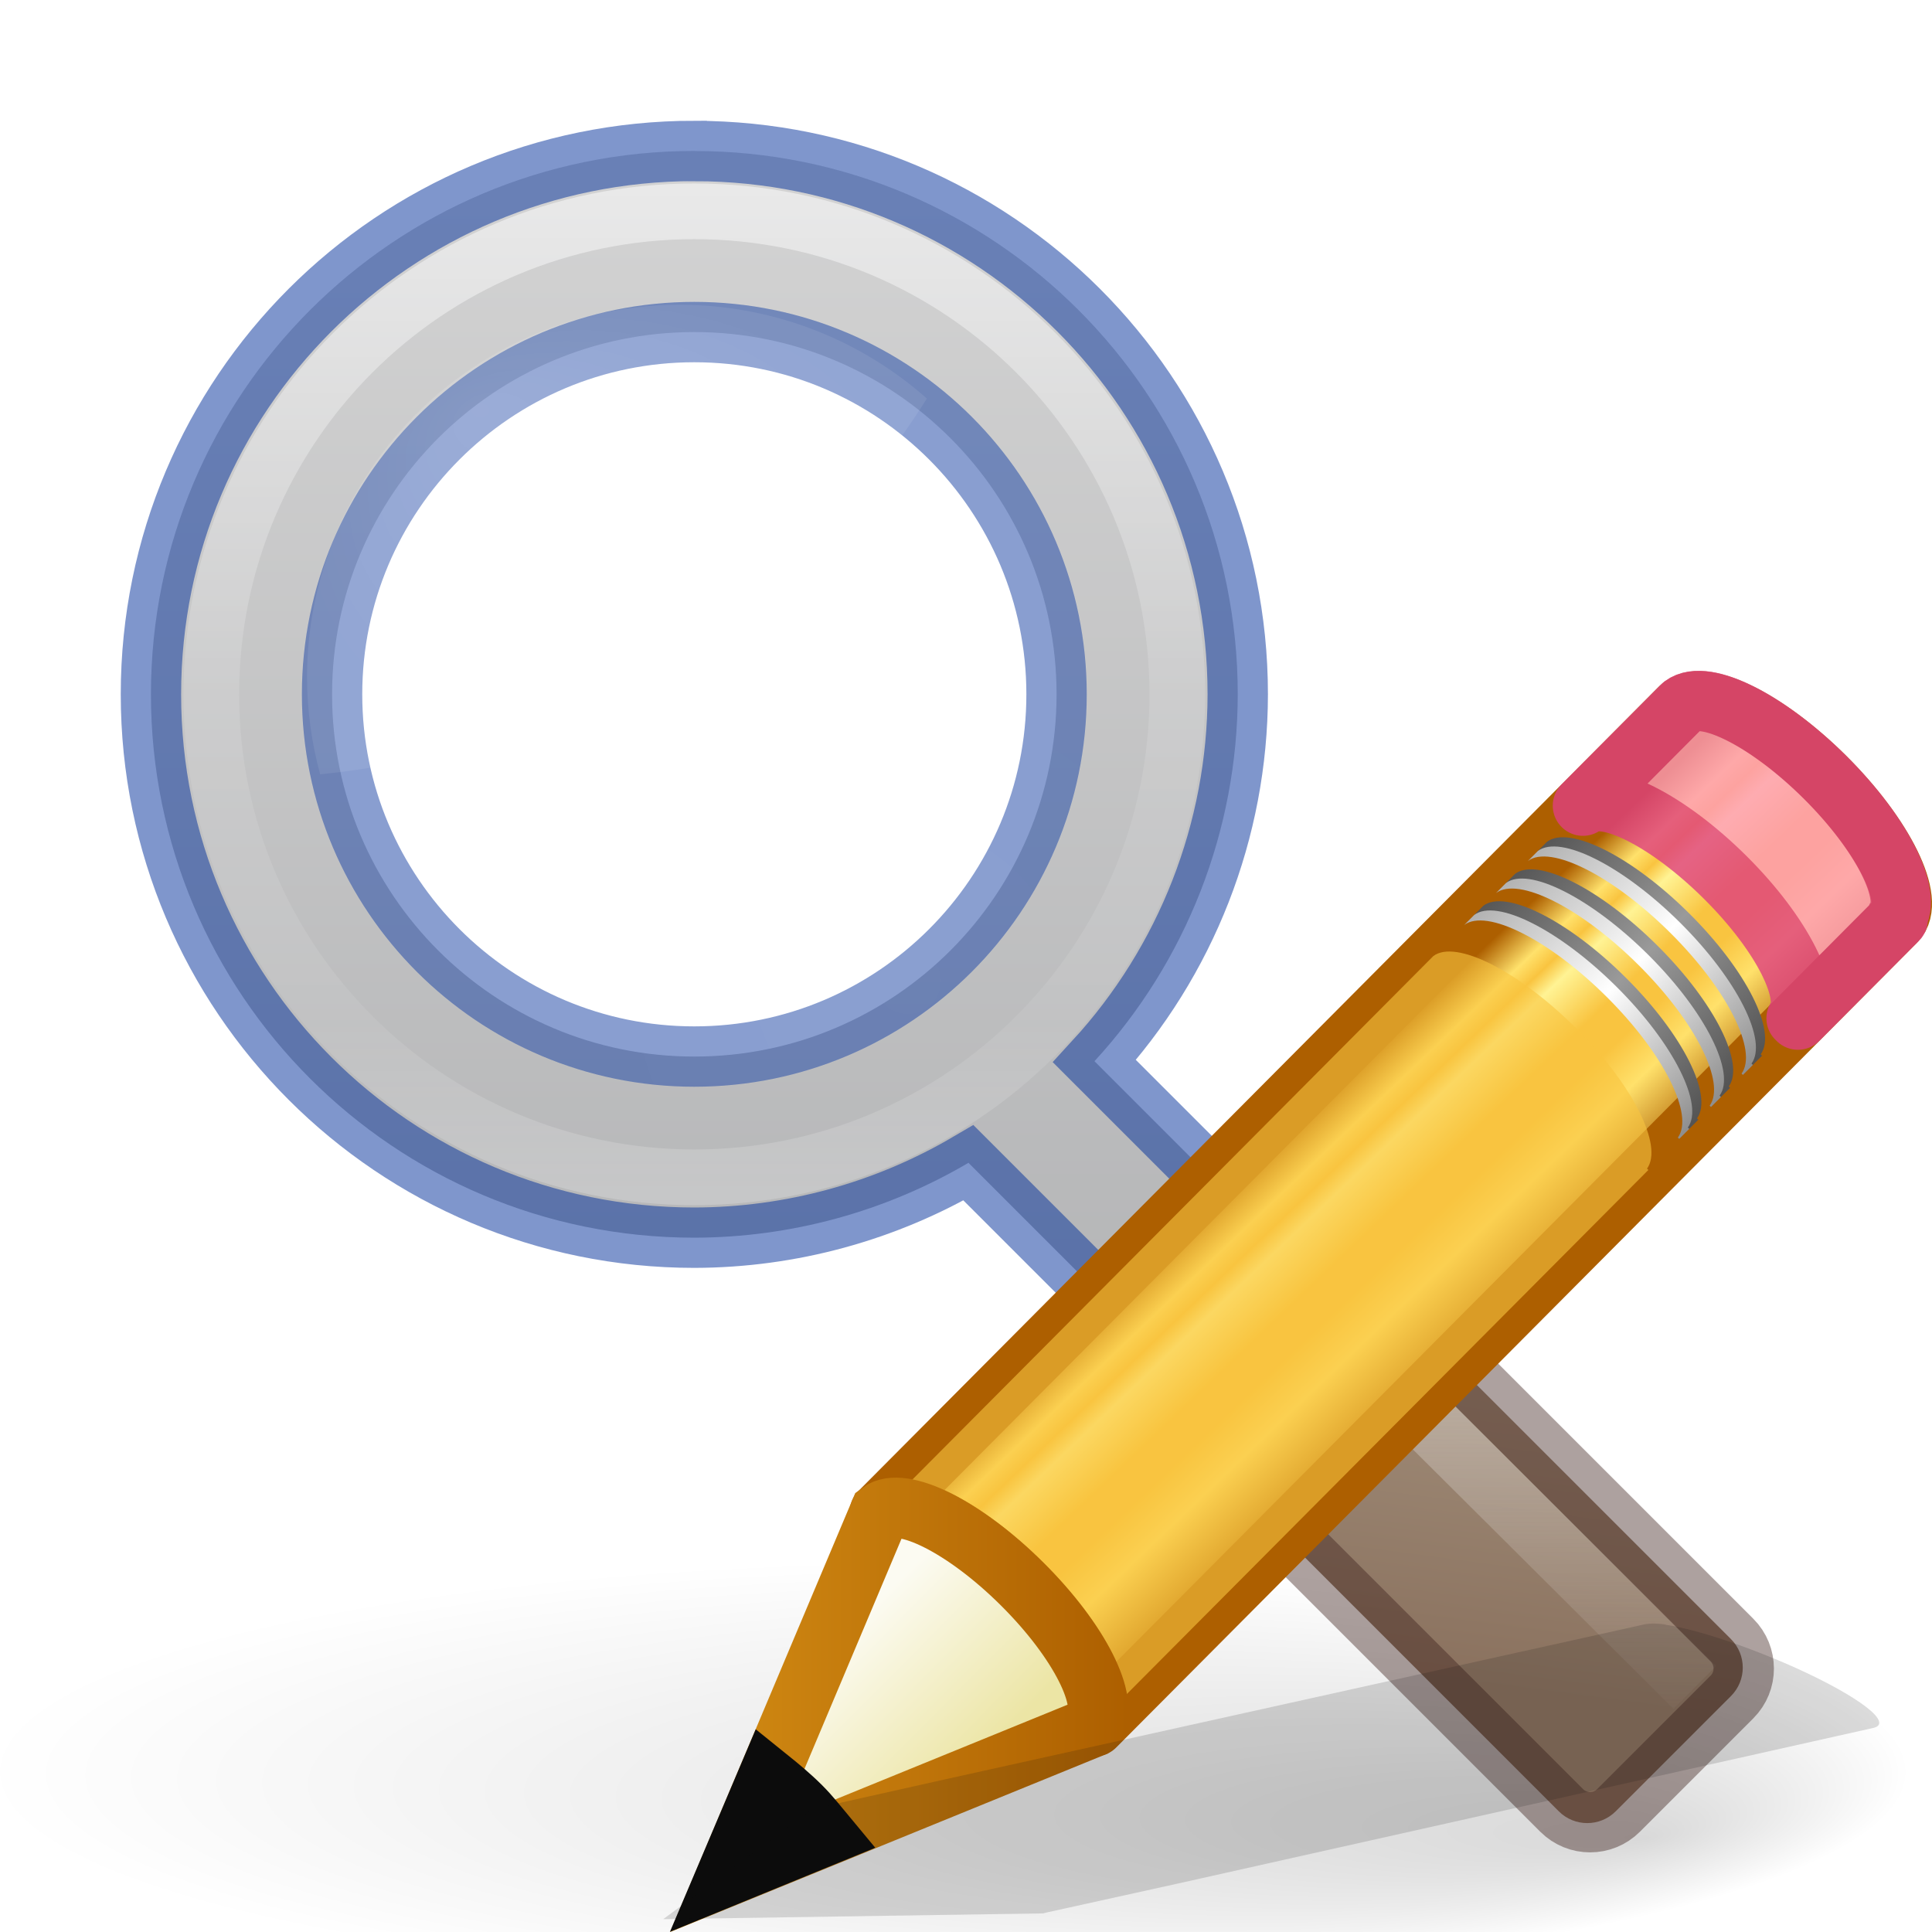
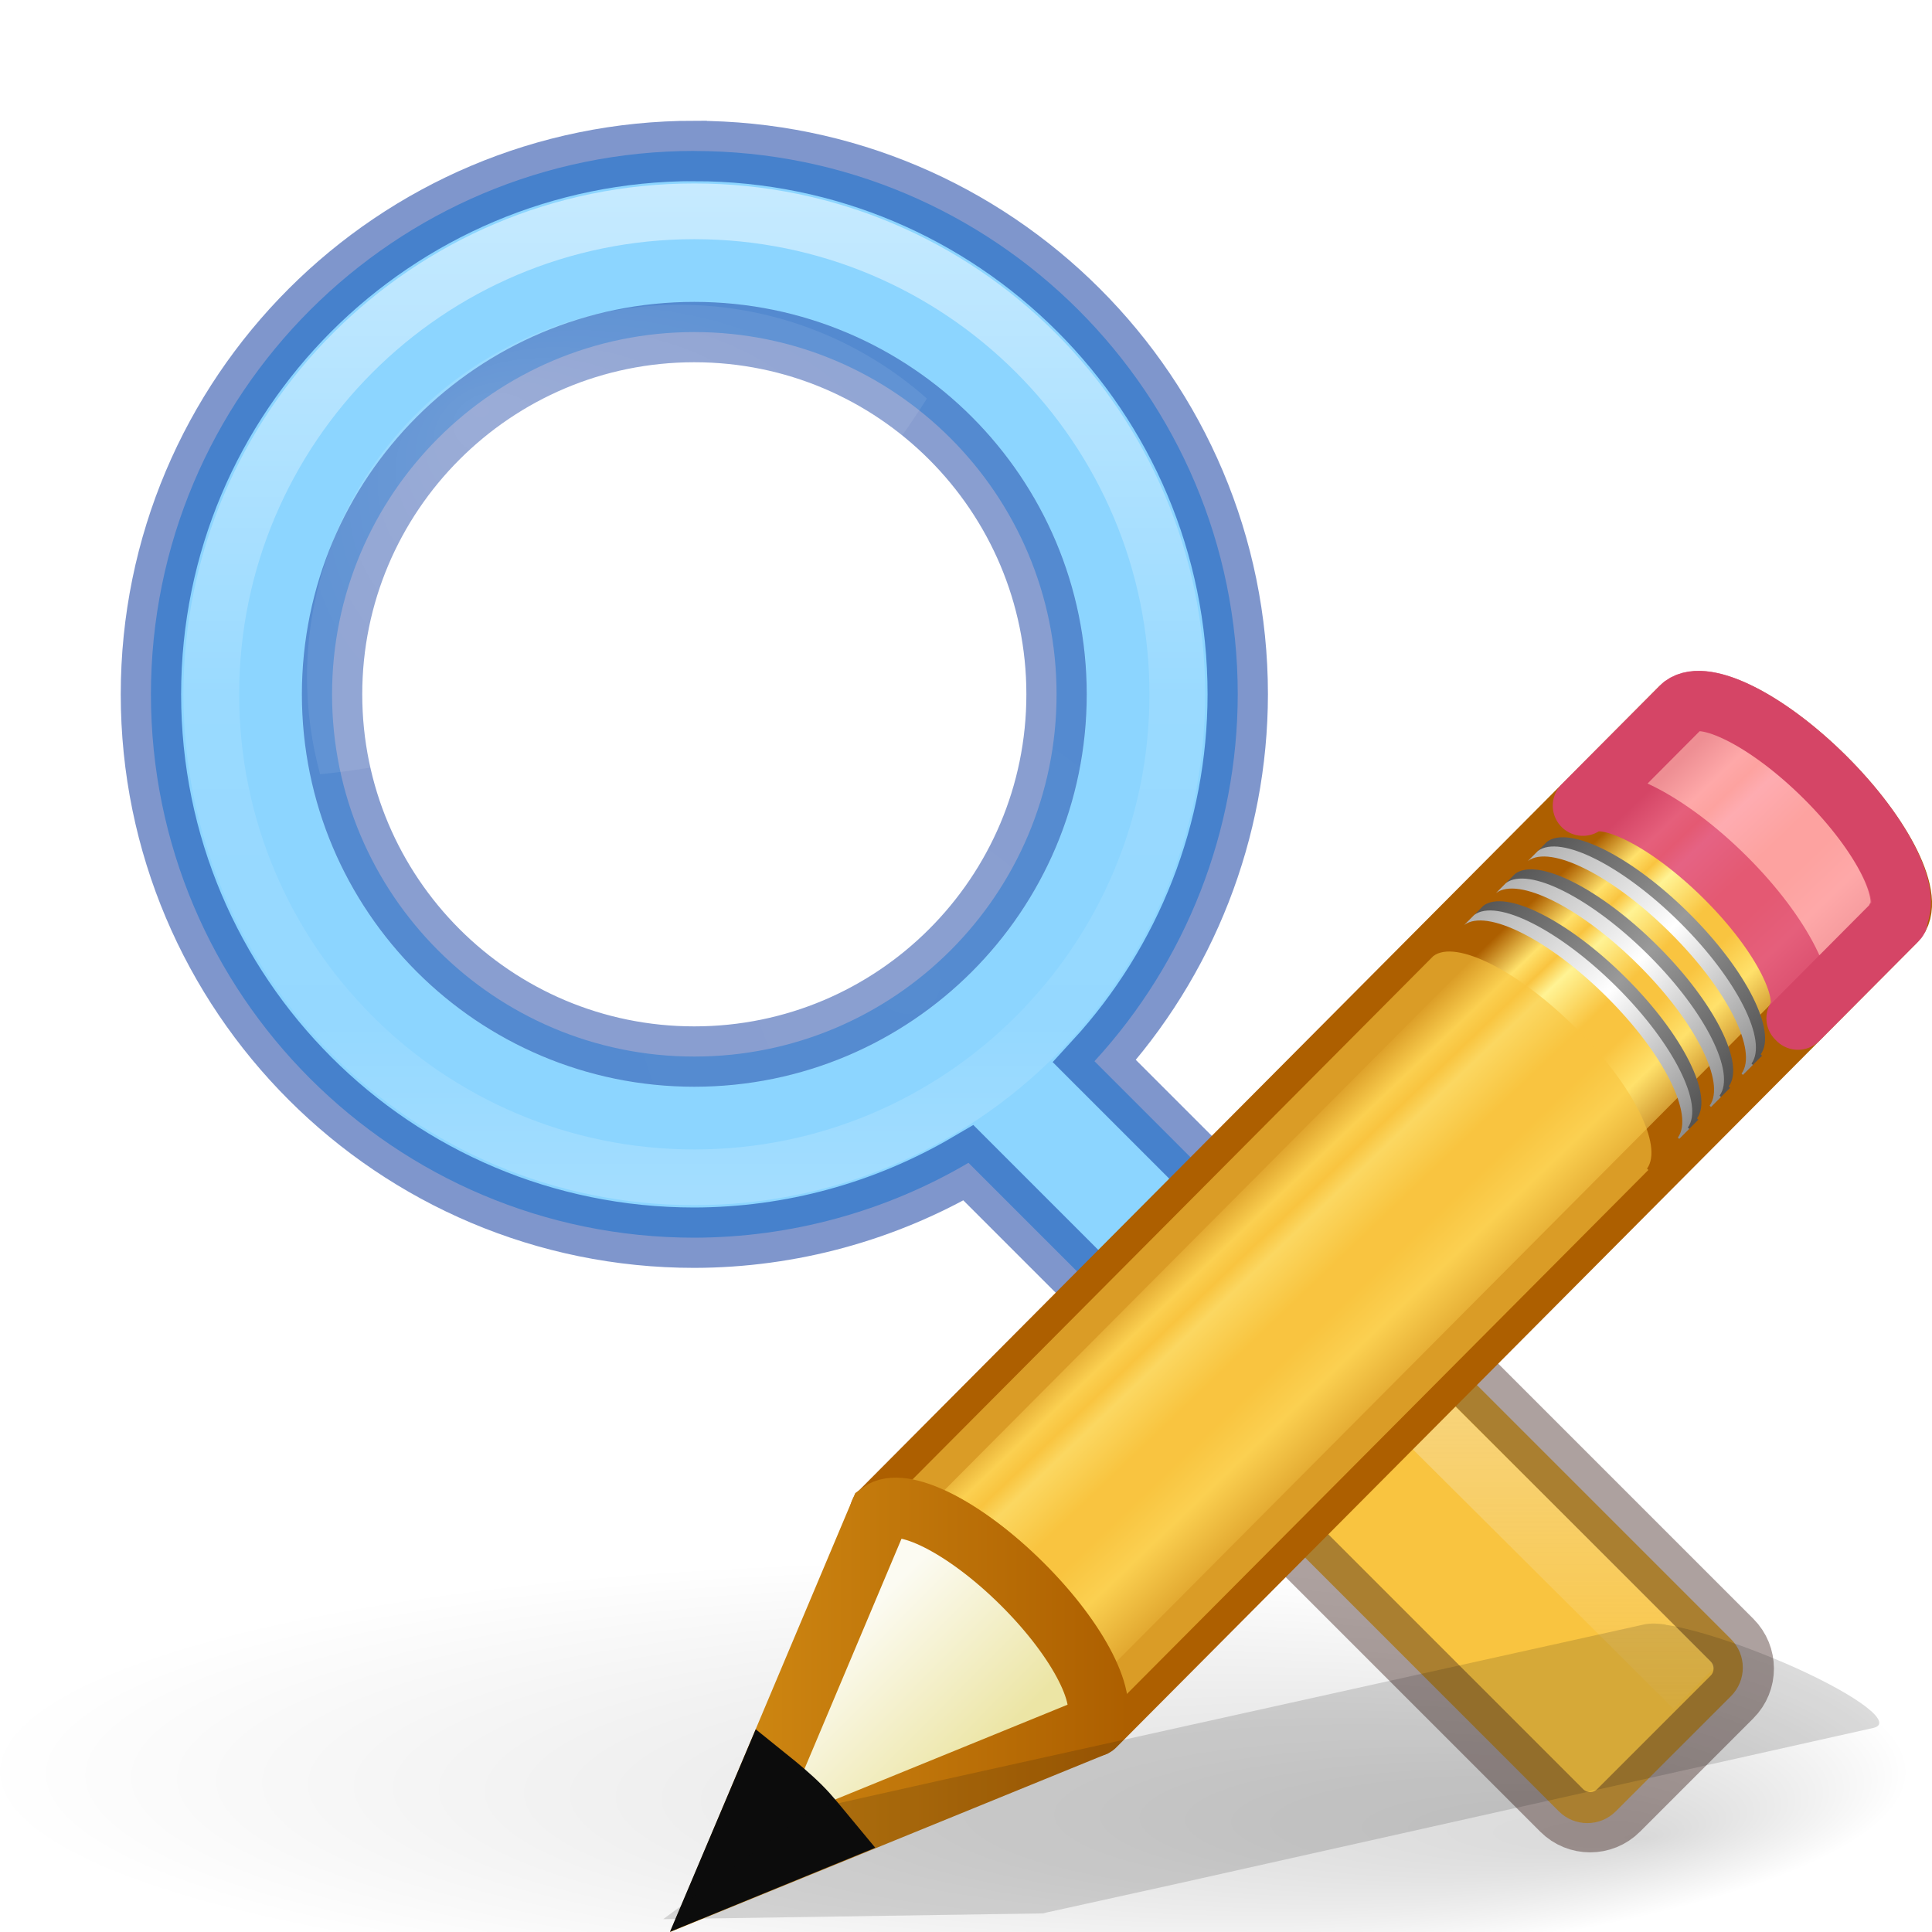
- <svg xmlns="http://www.w3.org/2000/svg" xmlns:xlink="http://www.w3.org/1999/xlink" height="32" width="32">
+ <svg xmlns="http://www.w3.org/2000/svg" xmlns:xlink="http://www.w3.org/1999/xlink" height="32" viewBox="0 0 32 32" width="32">
  <linearGradient id="a" gradientUnits="userSpaceOnUse" x1="11.234" x2="15.109" y1="9.818" y2="13.872">
    <stop offset="0" stop-color="#ad5f00" />
    <stop offset=".135" stop-color="#ffe16b" />
    <stop offset=".202" stop-color="#f9c440" />
    <stop offset=".27" stop-color="#fff394" />
    <stop offset=".447" stop-color="#f9c440" />
    <stop offset=".571" stop-color="#f9c440" />
    <stop offset=".72" stop-color="#ffe16b" />
    <stop offset="1" stop-color="#ad5f00" />
  </linearGradient>
  <linearGradient id="b" gradientTransform="matrix(.6380091 -.6411367 .8596262 .8553492 -24.35737 1.938176)" gradientUnits="userSpaceOnUse" x1="30.038" x2="30.038" xlink:href="#c" y1="24.99" y2="30" />
  <linearGradient id="c">
    <stop offset="0" stop-color="#565656" />
    <stop offset=".5" stop-color="#9a9a9a" />
    <stop offset="1" stop-color="#545454" />
  </linearGradient>
  <linearGradient id="d" gradientTransform="matrix(.6380091 -.6411367 .8596262 .8553492 -24.54009 2.121789)" gradientUnits="userSpaceOnUse" x1="30.038" x2="30.038" xlink:href="#e" y1="24.99" y2="30" />
  <linearGradient id="e">
    <stop offset="0" stop-color="#b1b1b1" />
    <stop offset=".5" stop-color="#fff" />
    <stop offset="1" stop-color="#8f8f8f" />
  </linearGradient>
  <linearGradient id="f" gradientTransform="matrix(.6380091 -.6411367 .8596262 .8553492 -23.72243 1.300123)" gradientUnits="userSpaceOnUse" x1="30.038" x2="30.038" xlink:href="#c" y1="24.99" y2="30" />
  <linearGradient id="g" gradientTransform="matrix(.6380091 -.6411367 .8596262 .8553492 -23.90515 1.483735)" gradientUnits="userSpaceOnUse" x1="30.038" x2="30.038" xlink:href="#e" y1="24.99" y2="30" />
  <linearGradient id="h" gradientTransform="matrix(.6380091 -.6411367 .8596262 .8553492 -23.08442 .658986)" gradientUnits="userSpaceOnUse" x1="30.038" x2="30.038" xlink:href="#c" y1="24.99" y2="30" />
  <linearGradient id="i" gradientTransform="matrix(.6380091 -.6411367 .8596262 .8553492 -23.26714 .8426)" gradientUnits="userSpaceOnUse" x1="30.038" x2="30.038" xlink:href="#e" y1="24.99" y2="30" />
  <linearGradient id="j" gradientTransform="matrix(.6380091 -.6411367 .8596263 .8553493 -24.5997 2.181687)" gradientUnits="userSpaceOnUse" x1="9" x2="9" y1="29.057" y2="26.03">
    <stop offset="0" stop-color="#ece5a5" />
    <stop offset="1" stop-color="#fcfbf2" />
  </linearGradient>
  <linearGradient id="k" gradientUnits="userSpaceOnUse" x1="-.195" x2="8.965" y1="20.329" y2="20.329">
    <stop offset="0" stop-color="#d48e15" />
    <stop offset="1" stop-color="#ad5f00" />
  </linearGradient>
-   <radialGradient id="l" cx="22.1" cy="24.538" gradientTransform="matrix(.5872115 0 0 .5870801 -1.328628 -2.848238)" gradientUnits="userSpaceOnUse" r="8.309">
-     <stop offset="0" stop-color="#fff" stop-opacity=".427" />
-     <stop offset="1" stop-color="#fff" stop-opacity=".363" />
-   </radialGradient>
-   <linearGradient id="m" gradientUnits="userSpaceOnUse" x1="8.828" x2="8.828" y1="1.799" y2="14.157">
+   <linearGradient id="l" gradientUnits="userSpaceOnUse" x1="11.271" x2="11.271" y1="3.232" y2="19.709">
    <stop offset="0" stop-color="#fff" />
    <stop offset=".508" stop-color="#fff" stop-opacity=".235" />
    <stop offset=".835" stop-color="#fff" stop-opacity=".157" />
    <stop offset="1" stop-color="#fff" stop-opacity=".392" />
  </linearGradient>
-   <radialGradient id="n" cx="8.072" cy="5.963" fx="6" fy="3.371" gradientTransform="matrix(.8420651 0 0 .6377886 1.241208 2.274021)" gradientUnits="userSpaceOnUse" r="4.572">
+   <linearGradient id="m" gradientUnits="userSpaceOnUse" x1="25.2" x2="25.2" y1="20.164" y2="28.868">
+     <stop offset="0" stop-color="#f3f3f3" />
+     <stop offset="1" stop-color="#f3f3f3" stop-opacity="0" />
+   </linearGradient>
+   <radialGradient id="n" cx="8.072" cy="5.963" fx="6" fy="3.371" gradientTransform="matrix(1.122751 0 0 .8503827 1.15497 3.865355)" gradientUnits="userSpaceOnUse" r="4.572">
    <stop offset="0" stop-color="#fff" />
    <stop offset="1" stop-color="#fff" stop-opacity=".526" />
  </radialGradient>
-   <linearGradient id="o" gradientUnits="userSpaceOnUse" x1="24.86" x2="27.61" y1="-2.452" y2="1.142">
+   <radialGradient id="o" cx="22.1" cy="24.538" gradientTransform="matrix(.7829467 0 0 .7827716 -2.27147 -2.964306)" gradientUnits="userSpaceOnUse" r="8.309">
+     <stop offset="0" stop-color="#fff" stop-opacity=".427" />
+     <stop offset="1" stop-color="#fff" stop-opacity=".363" />
+   </radialGradient>
+   <linearGradient id="p" gradientTransform="matrix(.9444444 0 0 1 26.51218 3.670096)" gradientUnits="userSpaceOnUse" x1="34.856" x2="34.843" y1="3.175" y2="1.691">
    <stop offset="0" stop-color="#a3907c" />
-     <stop offset="1" stop-color="#8a715e" />
+     <stop offset="1" stop-color="#f9c440" />
  </linearGradient>
-   <linearGradient id="p" gradientUnits="userSpaceOnUse" x1="19.275" x2="19.275" y1="14.498" y2="21.026">
-     <stop offset="0" stop-color="#f3f3f3" />
-     <stop offset="1" stop-color="#f3f3f3" stop-opacity="0" />
-   </linearGradient>
-   <radialGradient id="q" cx="6.703" cy="73.616" fx="11.969" fy="75.929" gradientTransform="matrix(1.660096 0 0 .3631501 .963735 -5.358552)" gradientUnits="userSpaceOnUse" r="7.228">
+   <radialGradient id="q" cx="6.703" cy="73.616" fx="11.969" fy="75.929" gradientTransform="matrix(2.213456 0 0 .4841989 .785007 -6.311383)" gradientUnits="userSpaceOnUse" r="7.228">
    <stop offset="0" />
    <stop offset="1" stop-opacity="0" />
  </radialGradient>
-   <linearGradient id="r" gradientUnits="userSpaceOnUse" x1="13" x2="13" y1="2" y2="28">
-     <stop offset="0" stop-color="#d4d4d4" />
-     <stop offset="1" stop-color="#abacae" />
-   </linearGradient>
-   <g transform="matrix(1.33333 0 0 1.33333 -.49997 .833335)">
-     <path d="m11.5 2.5c-4.971-0-9 4.029-9 9-0 4.971 4.029 9 9 9 1.597-.003 3.164-.431 4.541-1.24l5.1 5.1 1.885-1.885-4.898-4.898c1.523-1.657 2.37-3.825 2.373-6.076 0-4.971-4.029-9-9-9zm0 3a6 6 0 0 1 6 6 6 6 0 0 1 -6 6 6 6 0 0 1 -6-6 6 6 0 0 1 6-6z" fill="url(#r)" stroke="#002e99" stroke-opacity=".502" transform="matrix(.7500019 0 0 .7500019 .374978 -.625003)" />
-     <path d="m24.091 21.375c0 1.45-5.373 2.625-12 2.625-6.627 0-12-1.175-12-2.625 0-1.45 5.373-2.625 12-2.625 6.627 0 12 1.175 12 2.625z" fill="url(#q)" opacity=".15" />
-     <path d="m13.879 8a4.879 4.878 0 1 1 -9.758 0 4.879 4.878 0 1 1 9.758 0z" fill="url(#l)" fill-rule="evenodd" opacity=".2" />
-     <path d="m8.955 3.163a4.631 4.63 0 0 0 -4.766 4.63 4.631 4.63 0 0 0 .163 1.201 10.105 10.103 0 0 0 7.537-4.668 4.631 4.63 0 0 0 -2.934-1.163z" fill="url(#n)" fill-rule="evenodd" opacity=".15" />
-     <path d="m15 8c0 3.314-2.686 6-6 6-3.314 0-6-2.686-6-6 0-3.314 2.686-6 6-6 3.313 0 6 2.686 6 6z" style="opacity:.5;fill:none;stroke-width:.692;stroke-linecap:round;stroke-linejoin:round;stroke:url(#m)" />
-     <rect fill="url(#o)" height="3.025" rx=".5" transform="matrix(.7071068 .7071068 -.7071068 .7071068 0 0)" width="8.66" x="21.266" y="-1.514" />
-     <g fill="none" stroke-width=".75">
-       <path d="m14.794 16.346 1.309-1.31 5.325 5.301" opacity=".5" stroke="url(#p)" />
-       <rect height="2.992" rx=".5" stroke="#3d211b" stroke-opacity=".42" transform="matrix(.7071068 .7071068 -.7071068 .7071068 0 0)" width="8.677" x="21.266" y="-1.514" />
-     </g>
+   <path d="m11.5 2.5c-4.971-0-9 4.029-9 9-0 4.971 4.029 9 9 9 1.597-.003 3.164-.431 4.541-1.24l5.1 5.1 1.885-1.885-4.898-4.898c1.523-1.657 2.37-3.825 2.373-6.076 0-4.971-4.029-9-9-9zm0 3a6 6 0 0 1 6 6 6 6 0 0 1 -6 6 6 6 0 0 1 -6-6 6 6 0 0 1 6-6z" fill="#8cd5ff" stroke="#002e99" stroke-opacity=".502" />
+   <path d="m31.621 29.333c0 1.933-7.163 3.5-16 3.5-8.836 0-16-1.567-16-3.5 0-1.933 7.163-3.5 16-3.5 8.836 0 16 1.567 16 3.5z" fill="url(#q)" opacity=".15" stroke-width="1.333" />
+   <rect fill="url(#p)" height="4.033" rx=".667" transform="matrix(.7071068 .7071068 -.7071068 .7071068 0 0)" width="11.547" x="28.591" y="-1.076" />
+   <path d="m18.005 11.5a6.505 6.504 0 1 1 -13.01 0 6.505 6.504 0 1 1 13.01 0z" fill="url(#o)" fill-rule="evenodd" opacity=".2" stroke-width="1.333" />
+   <path d="m11.44 5.05a6.175 6.174 0 0 0 -6.355 6.173 6.175 6.174 0 0 0 .217 1.601 13.473 13.47 0 0 0 10.05-6.223 6.175 6.174 0 0 0 -3.912-1.55z" fill="url(#n)" fill-rule="evenodd" opacity=".15" stroke-width="1.333" />
+   <g fill="none">
+     <path d="m19.5 11.5c0 4.418-3.582 8-8 8-4.418 0-8-3.582-8-8 0-4.418 3.582-8 8-8 4.418 0 8 3.582 8 8z" opacity=".5" stroke="url(#l)" stroke-linecap="round" stroke-linejoin="round" stroke-width=".923" />
+     <path d="m19.225 22.628 1.746-1.747 7.1 7.068" opacity=".5" stroke="url(#m)" />
+     <rect height="3.989" rx=".667" stroke="#3d211b" stroke-opacity=".42" transform="matrix(.7071068 .7071068 -.7071068 .7071068 0 0)" width="11.569" x="28.591" y="-1.076" />
  </g>
  <g transform="matrix(.8285186 0 0 .8285186 11.26209 11.39386)">
    <path d="m3.996 16.48c.446-.335 1.697.293 2.847 1.437 1.147 1.141 1.751 2.363 1.424 2.813-.001.002.028.025.027.027l16.01-16.089c.406-.408-.225-1.699-1.411-2.88-1.186-1.18-2.48-1.806-2.887-1.397z" fill="url(#a)" stroke="#ad5f00" stroke-linejoin="round" stroke-width="1.207" />
    <path d="m3.996 16.48c.446-.335 1.697.293 2.847 1.437 1.147 1.141 1.751 2.363 1.424 2.813-.001.002.028.025.027.027l11.026-11.08.04-.04c.001-.002-.028-.025-.027-.027.327-.45-.277-1.672-1.424-2.813-1.15-1.144-2.401-1.772-2.847-1.437l-.04.04z" fill="#f9c440" opacity=".6" />
    <path d="m18.052 2.354c.446-.335 1.697.293 2.847 1.437 1.147 1.141 1.751 2.363 1.424 2.813-.001.002.028.025.027.027l1.954-1.963.04-.04c.001-.002-.028-.025-.027-.027.327-.45-.277-1.672-1.424-2.813-1.15-1.144-2.401-1.772-2.847-1.437l-.04.04-1.954 1.963z" fill="#fe9ab8" opacity=".8" stroke="#de3e80" stroke-linejoin="round" stroke-width="1.207" />
    <path d="m15.862 4.555c.446-.335 1.697.293 2.847 1.437 1.147 1.141 1.751 2.363 1.424 2.813-.001.002.028.025.027.027l.199-.2c.001-.002-.028-.025-.027-.027.327-.45-.277-1.672-1.424-2.813-1.15-1.144-2.401-1.772-2.847-1.437z" fill="url(#b)" />
    <path d="m15.679 4.739c.446-.335 1.697.293 2.847 1.437 1.147 1.141 1.751 2.363 1.424 2.813-.001.002.028.025.027.027l.199-.2c.001-.002-.028-.025-.027-.027.327-.45-.277-1.672-1.424-2.813-1.15-1.144-2.401-1.772-2.847-1.437z" fill="url(#d)" />
    <path d="m16.497 3.917c.446-.335 1.697.293 2.847 1.437 1.147 1.141 1.751 2.363 1.424 2.813-.001.002.028.025.027.027l.199-.2c.001-.002-.028-.025-.027-.027.327-.45-.277-1.672-1.424-2.813-1.15-1.144-2.401-1.772-2.847-1.437z" fill="url(#f)" />
    <path d="m16.314 4.101c.446-.335 1.697.293 2.847 1.437 1.147 1.141 1.751 2.363 1.424 2.813-.001.002.028.025.027.027l.199-.2c.001-.002-.028-.025-.027-.027.327-.45-.277-1.672-1.424-2.813-1.15-1.144-2.401-1.772-2.847-1.437z" fill="url(#g)" />
    <path d="m17.135 3.276c.446-.335 1.697.293 2.847 1.437 1.147 1.141 1.751 2.363 1.424 2.813-.001.002.028.025.027.027l.199-.2c.001-.002-.028-.025-.027-.027.327-.45-.277-1.672-1.424-2.813-1.15-1.144-2.401-1.772-2.847-1.437l-.199.2z" fill="url(#h)" />
    <path d="m16.952 3.46c.446-.335 1.697.293 2.847 1.437 1.147 1.141 1.751 2.363 1.424 2.813-.001.002.028.025.027.027l.199-.2c.001-.002-.028-.025-.027-.027.327-.45-.277-1.672-1.424-2.813-1.15-1.144-2.401-1.772-2.847-1.437z" fill="url(#i)" />
    <g fill-rule="evenodd">
      <g stroke-width="1.207">
        <path d="m.928 23.761 7.284-2.971.062-.062c.327-.45-.285-1.672-1.432-2.813-1.15-1.144-2.399-1.768-2.845-1.434z" fill="url(#j)" stroke="url(#k)" />
        <path d="m1.759 21.79-.832 1.964 1.987-.814c-.159-.191-.306-.384-.497-.575-.22-.219-.437-.397-.658-.575z" fill="#0c0c0c" stroke="#0c0c0c" />
      </g>
      <path d="m19.705 18.725c-.206-.032-.367-.023-.47.007l-13.95 3.091-2.565.574-.076.014-2.978 2.203 7.595-.115.069-.018 2.581-.569 13.943-3.12c.418-.092-.275-.626-1.551-1.202-.959-.429-1.969-.766-2.593-.86z" fill="#0c0c0c" opacity=".15" stroke-width="2.294" />
    </g>
  </g>
</svg>
